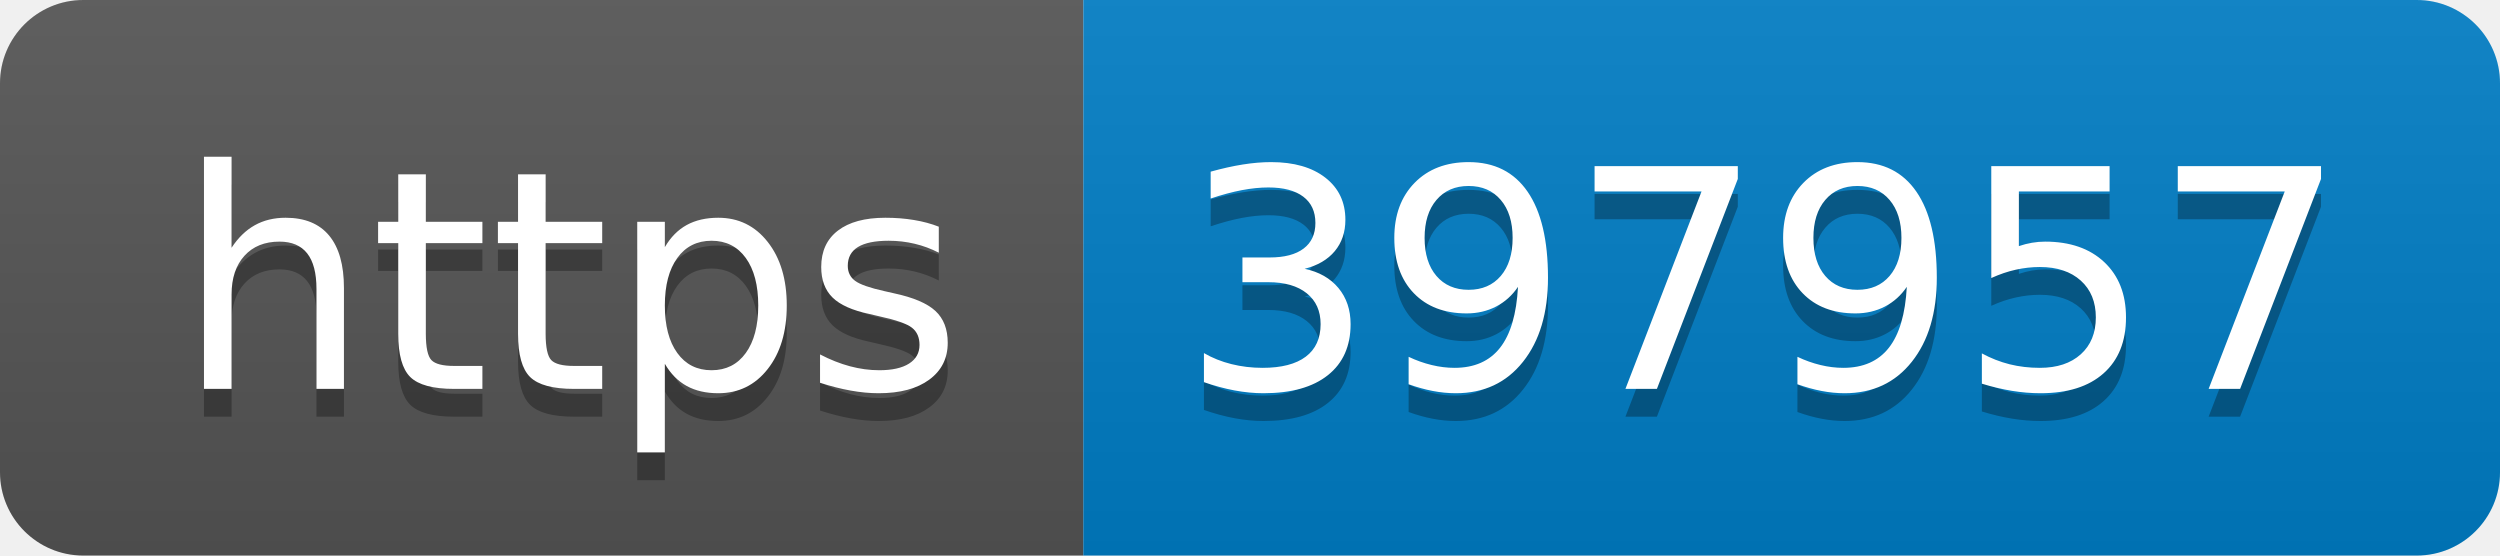
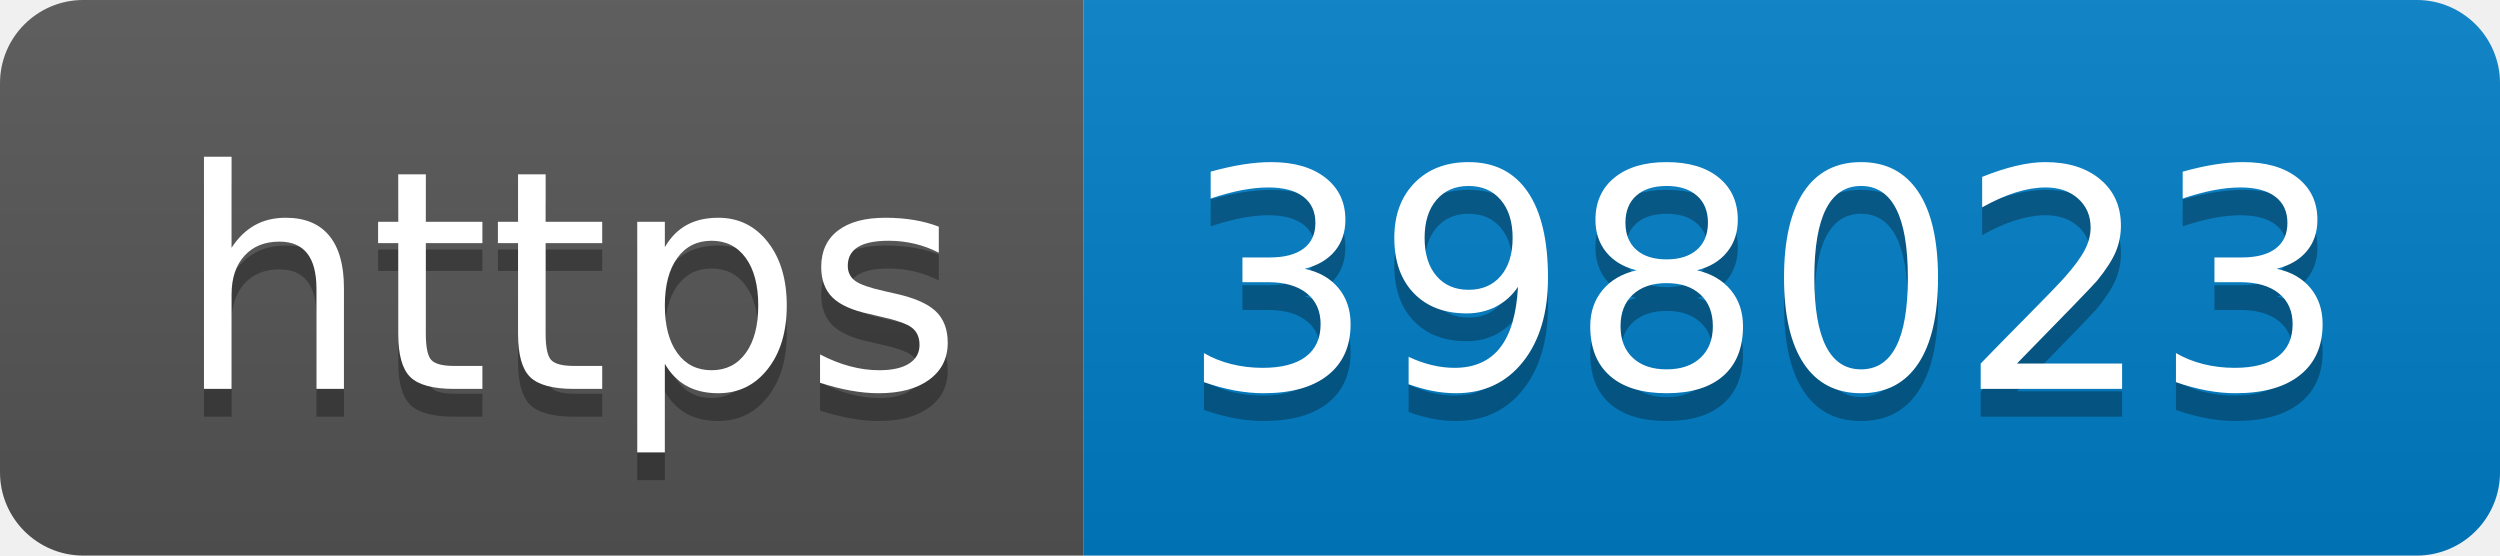
- <svg xmlns="http://www.w3.org/2000/svg" width="90" height="20" role="img" aria-label="https: 397957">
+ <svg xmlns="http://www.w3.org/2000/svg" width="90" height="20" role="img" aria-label="https: 398023">
  <linearGradient id="s" x2="0" y2="100%">
    <stop offset="0" stop-color="#bbb" stop-opacity=".1" />
    <stop offset="1" stop-opacity=".1" />
  </linearGradient>
  <clipPath id="r">
    <rect width="90" height="20" rx="3" fill="#fff" />
  </clipPath>
  <g clip-path="url(#r)">
    <rect width="39" height="20" fill="#555" />
    <rect x="39" width="51" height="20" fill="#007ec6" />
    <rect width="90" height="20" fill="url(#s)" />
  </g>
  <g fill="#fff" text-anchor="middle" font-family="Verdana,Geneva,DejaVu Sans,sans-serif" text-rendering="geometricPrecision" font-size="110">
    <text aria-hidden="true" x="205" y="150" fill="#010101" fill-opacity=".3" transform="scale(.1)" textLength="290">https</text>
    <text x="205" y="140" transform="scale(.1)" fill="#fff" textLength="290">https</text>
-     <text aria-hidden="true" x="635" y="150" fill="#010101" fill-opacity=".3" transform="scale(.1)" textLength="410">397957</text>
-     <text x="635" y="140" transform="scale(.1)" fill="#fff" textLength="410">397957</text>
+     <text aria-hidden="true" x="635" y="150" fill="#010101" fill-opacity=".3" transform="scale(.1)" textLength="410">398023</text>
+     <text x="635" y="140" transform="scale(.1)" fill="#fff" textLength="410">398023</text>
  </g>
</svg>
